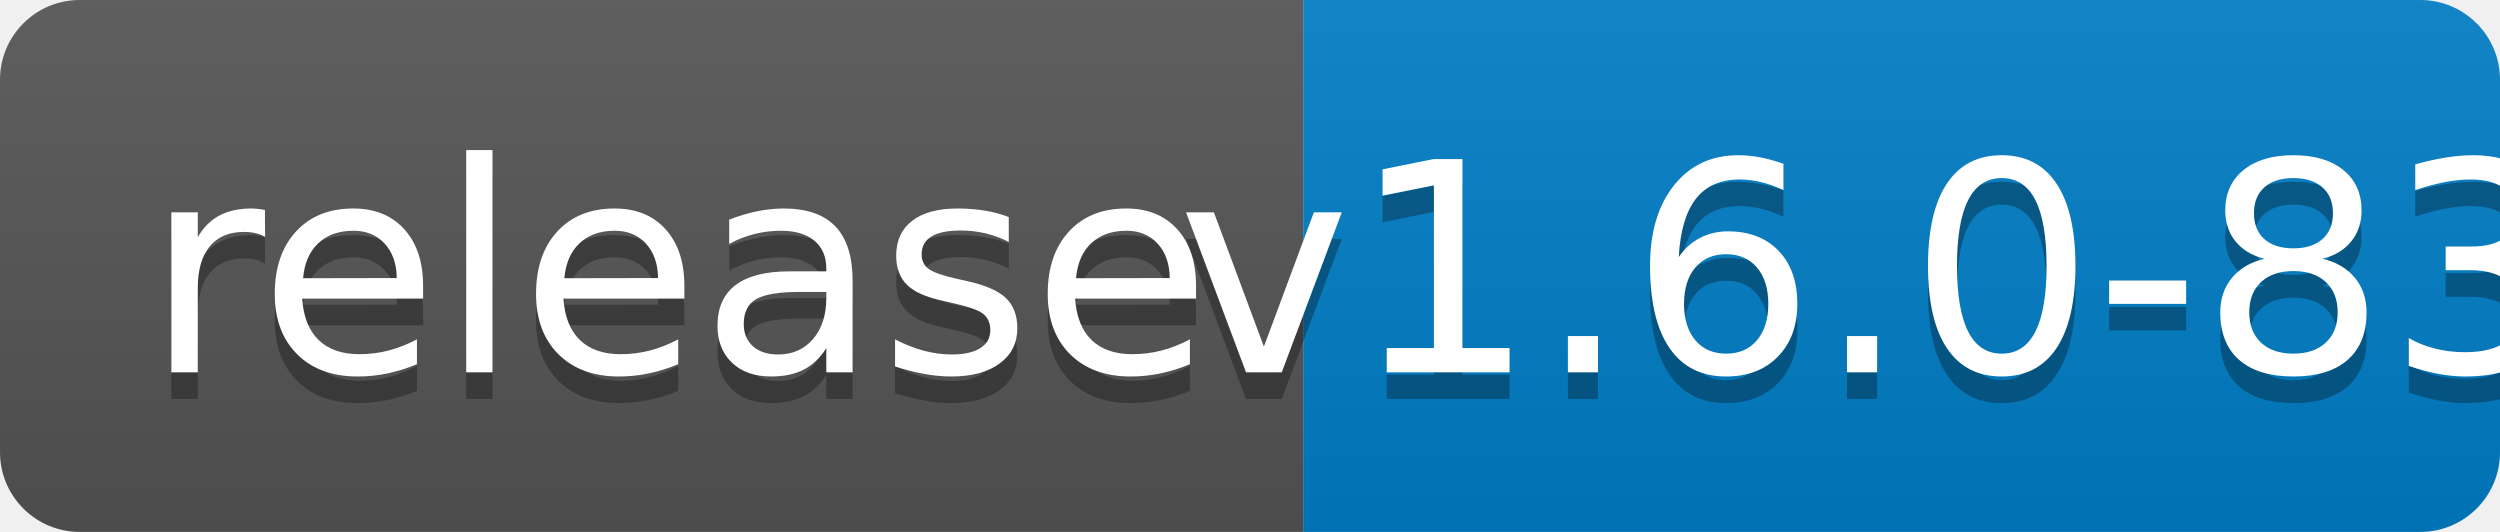
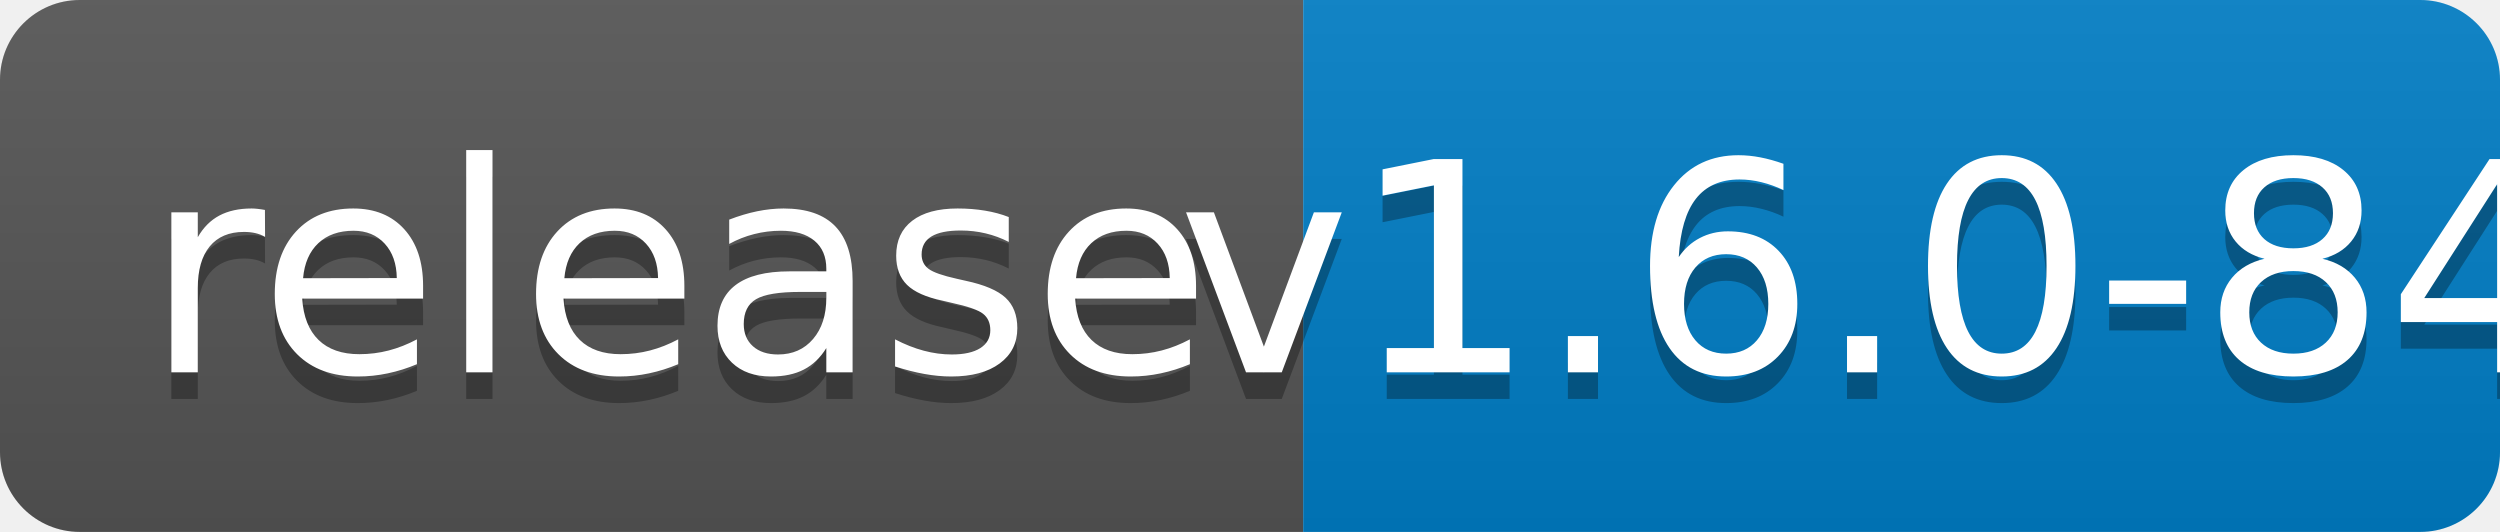
<svg xmlns="http://www.w3.org/2000/svg" width="94" height="20">
  <linearGradient id="b" x2="0" y2="100%">
    <stop offset="0" stop-color="#bbb" stop-opacity=".1" />
    <stop offset="1" stop-opacity=".1" />
  </linearGradient>
  <clipPath id="a">
    <rect width="94" height="20" rx="3" fill="#fff" />
  </clipPath>
  <g clip-path="url(#a)">
    <path fill="#555" d="M0 0h49v20H0z" />
    <path fill="#007ec6" d="M49 0h45v20H49z" />
    <path fill="url(#b)" d="M0 0h94v20H0z" />
  </g>
  <g fill="#fff" text-anchor="middle" font-family="DejaVu Sans,Verdana,Geneva,sans-serif" font-size="110">
    <text x="255" y="150" fill="#010101" fill-opacity=".3" transform="scale(.1)" textLength="390">release</text>
    <text x="255" y="140" transform="scale(.1)" textLength="390">release</text>
-     <text x="705" y="150" fill="#010101" fill-opacity=".3" transform="scale(.1)" textLength="350">v1.6.0-83</text>
-     <text x="705" y="140" transform="scale(.1)" textLength="350">v1.6.0-83</text>
+     <text x="705" y="150" fill="#010101" fill-opacity=".3" transform="scale(.1)" textLength="350">v1.6.0-84</text>
+     <text x="705" y="140" transform="scale(.1)" textLength="350">v1.6.0-84</text>
  </g>
</svg>
